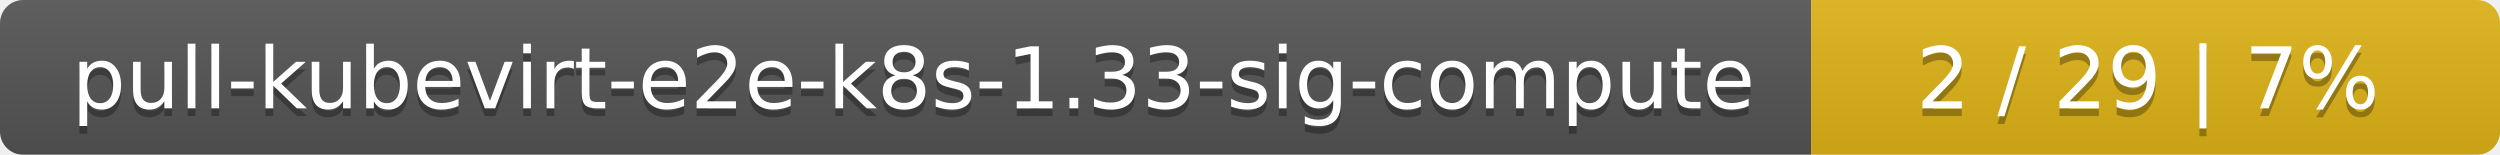
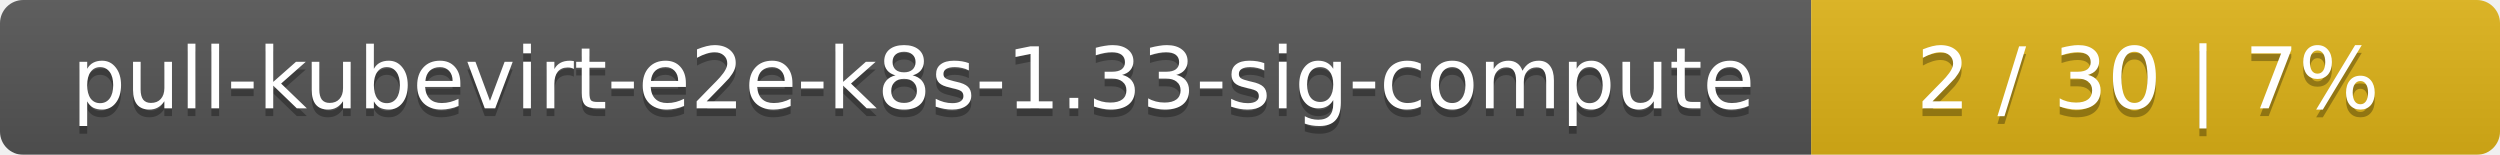
<svg xmlns="http://www.w3.org/2000/svg" width="323" height="20">
  <linearGradient id="smooth" x2="0" y2="100%">
    <stop offset="0" stop-color="#bbb" stop-opacity=".1" />
    <stop offset="1" stop-opacity=".1" />
  </linearGradient>
  <mask id="round">
    <rect width="323" height="20" rx="3" fill="#fff" />
  </mask>
  <g mask="url(#round)">
    <rect width="234" height="20" fill="#555" />
    <rect x="234" width="89" height="20" fill="#dfb317" />
    <rect width="323" height="20" fill="url(#smooth)" />
  </g>
  <g fill="#fff" text-anchor="middle" font-family="DejaVu Sans,Verdana,Geneva,sans-serif" font-size="11">
    <text x="118" y="15" fill="#010101" fill-opacity=".3">pull-kubevirt-e2e-k8s-1.33-sig-compute</text>
    <text x="118" y="14">pull-kubevirt-e2e-k8s-1.33-sig-compute</text>
-     <text x="277.5" y="15" fill="#010101" fill-opacity=".3">2 / 29    |    7%</text>
-     <text x="277.5" y="14">2 / 29    |    7%</text>
+     <text x="277.5" y="15" fill="#010101" fill-opacity=".3">2 / 30    |    7%</text>
+     <text x="277.5" y="14">2 / 30    |    7%</text>
  </g>
</svg>
